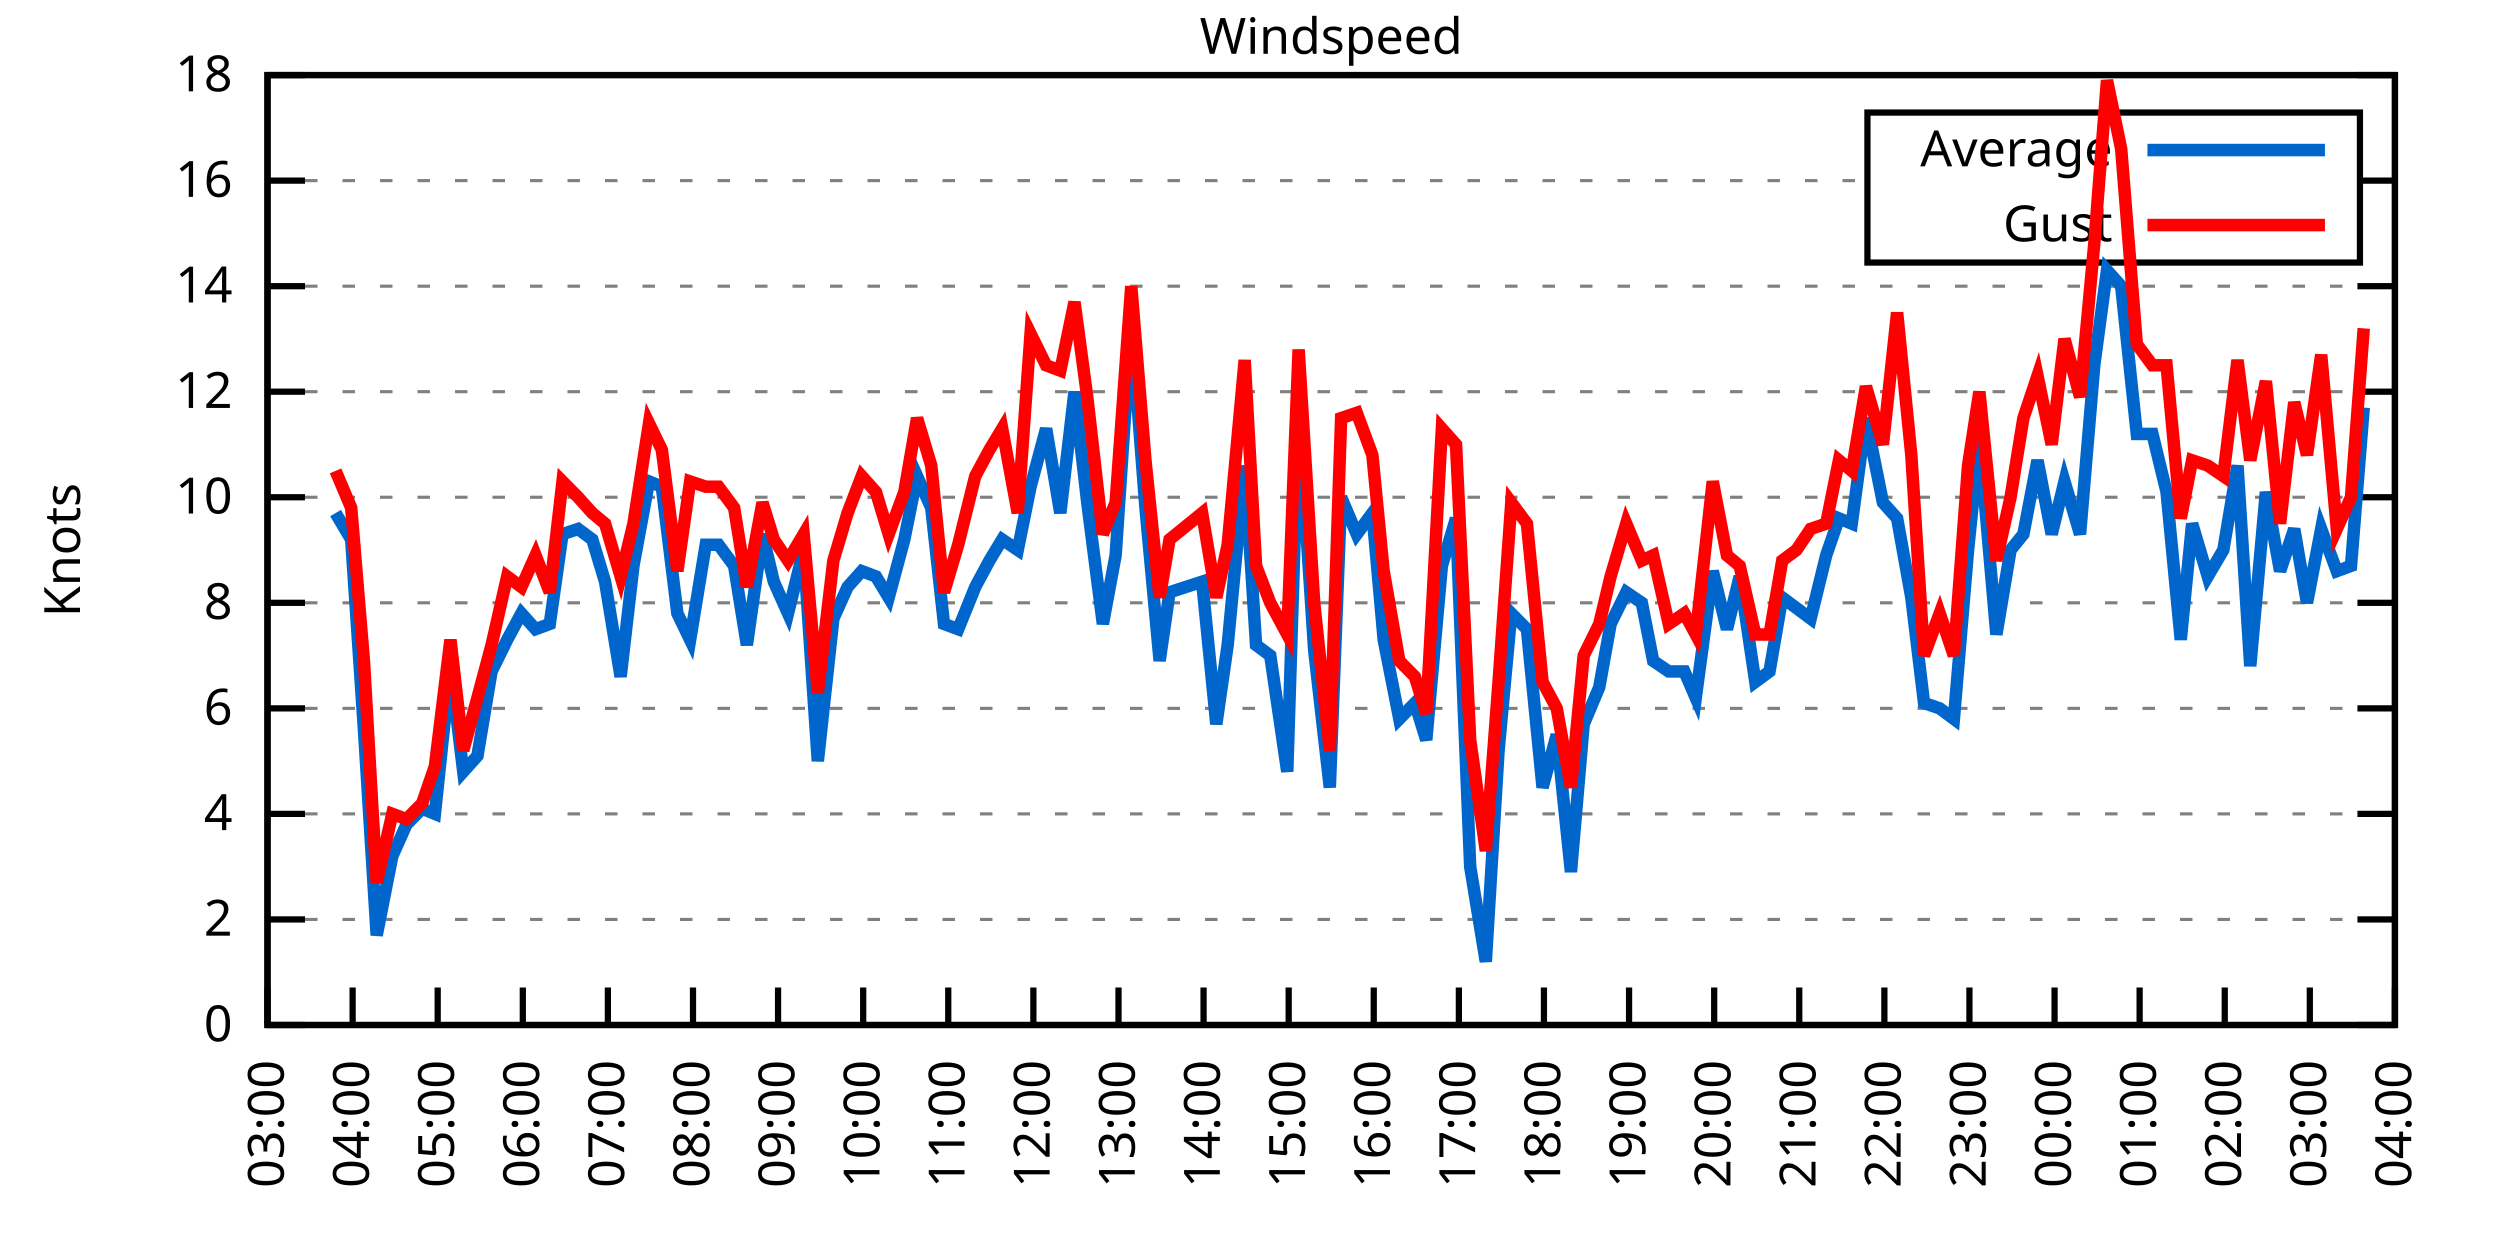
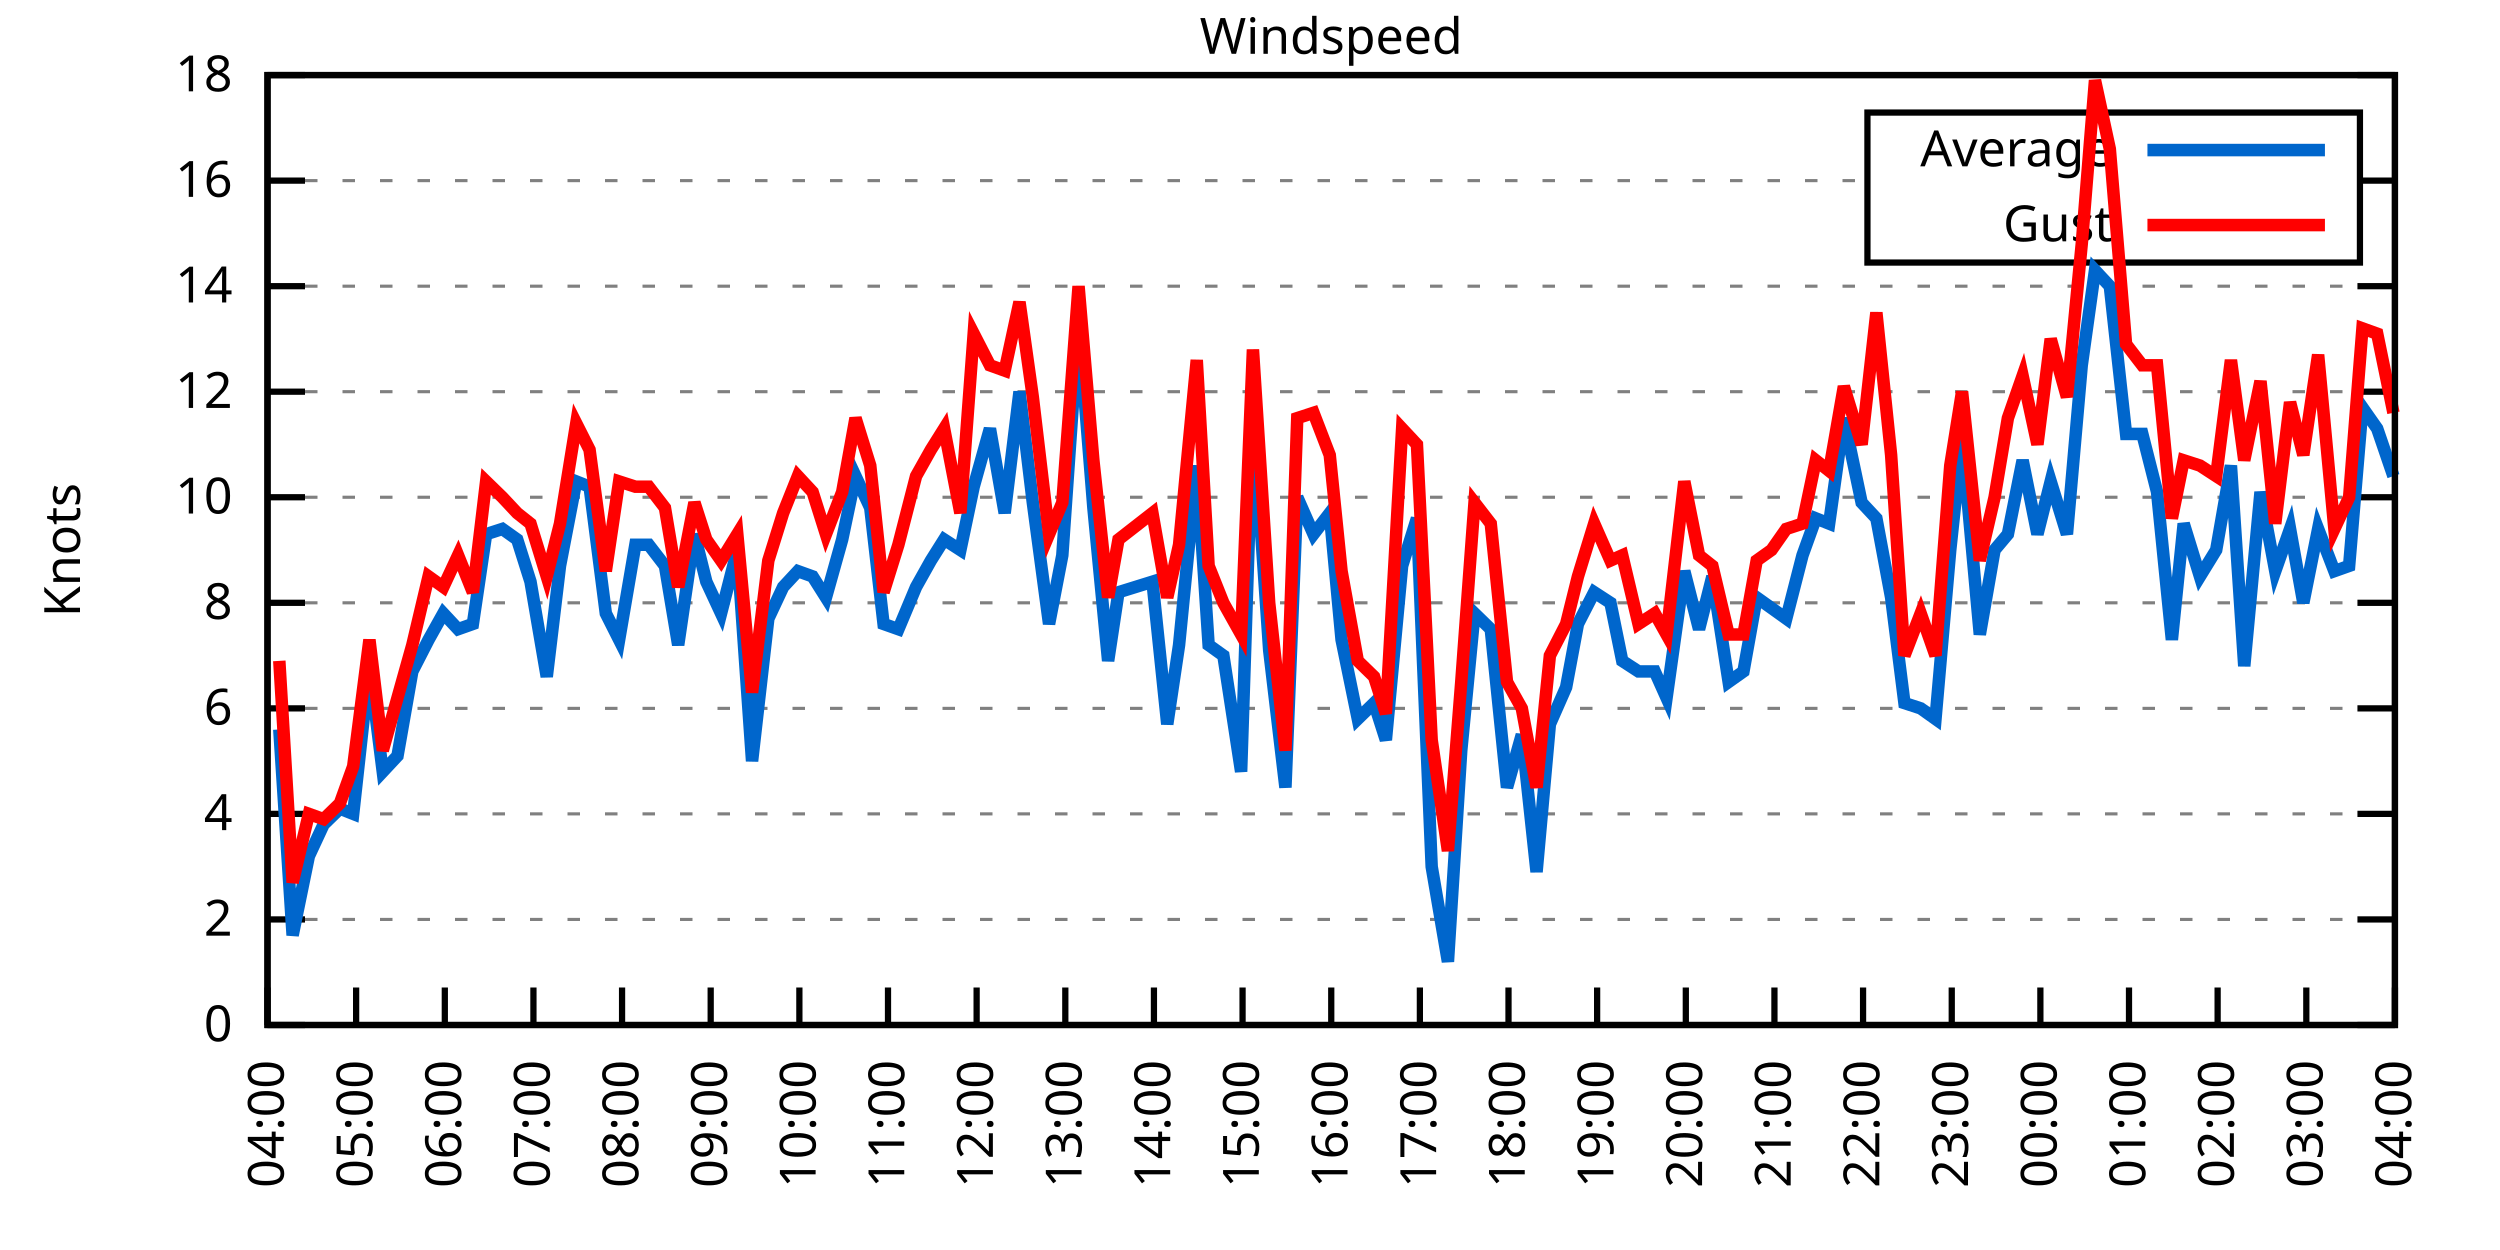
<svg xmlns="http://www.w3.org/2000/svg" xmlns:xlink="http://www.w3.org/1999/xlink" width="400" height="200" viewBox="0 0 400 200">
  <g id="gnuplot_canvas">
    <rect x="0" y="0" width="400" height="200" fill="none" />
    <defs>
      <circle id="gpDot" r="0.5" stroke-width="0.5" stroke="currentColor" />
      <path id="gpPt0" stroke-width="0.333" stroke="currentColor" d="M-1,0 h2 M0,-1 v2" />
      <path id="gpPt1" stroke-width="0.333" stroke="currentColor" d="M-1,-1 L1,1 M1,-1 L-1,1" />
      <path id="gpPt2" stroke-width="0.333" stroke="currentColor" d="M-1,0 L1,0 M0,-1 L0,1 M-1,-1 L1,1 M-1,1 L1,-1" />
      <rect id="gpPt3" stroke-width="0.333" stroke="currentColor" x="-1" y="-1" width="2" height="2" />
      <rect id="gpPt4" stroke-width="0.333" stroke="currentColor" fill="currentColor" x="-1" y="-1" width="2" height="2" />
      <circle id="gpPt5" stroke-width="0.333" stroke="currentColor" cx="0" cy="0" r="1" />
      <use xlink:href="#gpPt5" id="gpPt6" fill="currentColor" stroke="none" />
      <path id="gpPt7" stroke-width="0.333" stroke="currentColor" d="M0,-1.33 L-1.33,0.67 L1.33,0.67 z" />
      <use xlink:href="#gpPt7" id="gpPt8" fill="currentColor" stroke="none" />
      <use xlink:href="#gpPt7" id="gpPt9" stroke="currentColor" transform="rotate(180)" />
      <use xlink:href="#gpPt9" id="gpPt10" fill="currentColor" stroke="none" />
      <use xlink:href="#gpPt3" id="gpPt11" stroke="currentColor" transform="rotate(45)" />
      <use xlink:href="#gpPt11" id="gpPt12" fill="currentColor" stroke="none" />
      <path id="gpPt13" stroke-width="0.333" stroke="currentColor" d="M0,1.330 L1.265,0.411 L0.782,-1.067 L-0.782,-1.076 L-1.265,0.411 z" />
      <use xlink:href="#gpPt13" id="gpPt14" fill="currentColor" stroke="none" />
      <filter id="textbox" filterUnits="objectBoundingBox" x="0" y="0" height="1" width="1">
        <feFlood flood-color="white" flood-opacity="1" result="bgnd" />
        <feComposite in="SourceGraphic" in2="bgnd" operator="atop" />
      </filter>
      <filter id="greybox" filterUnits="objectBoundingBox" x="0" y="0" height="1" width="1">
        <feFlood flood-color="lightgrey" flood-opacity="1" result="grey" />
        <feComposite in="SourceGraphic" in2="grey" operator="atop" />
      </filter>
    </defs>
    <g fill="none" color="white" stroke="currentColor" stroke-width="1.00" stroke-linecap="butt" stroke-linejoin="miter">
</g>
    <g fill="none" color="black" stroke="currentColor" stroke-width="1.00" stroke-linecap="butt" stroke-linejoin="miter">
      <g stroke="none" shape-rendering="crispEdges">
        <polygon fill="rgb(255, 255, 255)" points="42.80,164.00 383.18,164.00 383.18,12.02 42.80,12.02 " />
      </g>
    </g>
    <g fill="none" color="black" stroke="currentColor" stroke-width="1.00" stroke-linecap="butt" stroke-linejoin="miter">
</g>
    <g fill="none" color="black" stroke="black" stroke-width="0.50" stroke-linecap="butt" stroke-linejoin="miter">
</g>
    <g fill="none" color="gray" stroke="currentColor" stroke-width="0.50" stroke-linecap="butt" stroke-linejoin="miter">
      <path stroke="gray" stroke-dasharray="2,4" class="gridline" d="M42.80,164.00 L383.19,164.00  " />
    </g>
    <g fill="none" color="gray" stroke="gray" stroke-width="1.00" stroke-linecap="butt" stroke-linejoin="miter">
</g>
    <g fill="none" color="black" stroke="currentColor" stroke-width="1.00" stroke-linecap="butt" stroke-linejoin="miter">
      <path stroke="black" d="M42.80,164.00 L48.80,164.00 M383.19,164.00 L377.19,164.00  " />
      <g transform="translate(37.20,166.60)" stroke="none" fill="black" font-family="Sans" font-size="8.00" text-anchor="end">
        <text>
          <tspan font-family="Sans"> 0</tspan>
        </text>
      </g>
    </g>
    <g fill="none" color="black" stroke="currentColor" stroke-width="1.00" stroke-linecap="butt" stroke-linejoin="miter">
</g>
    <g fill="none" color="black" stroke="black" stroke-width="0.50" stroke-linecap="butt" stroke-linejoin="miter">
</g>
    <g fill="none" color="gray" stroke="currentColor" stroke-width="0.50" stroke-linecap="butt" stroke-linejoin="miter">
      <path stroke="gray" stroke-dasharray="2,4" class="gridline" d="M42.80,147.11 L383.19,147.11  " />
    </g>
    <g fill="none" color="gray" stroke="gray" stroke-width="1.00" stroke-linecap="butt" stroke-linejoin="miter">
</g>
    <g fill="none" color="black" stroke="currentColor" stroke-width="1.00" stroke-linecap="butt" stroke-linejoin="miter">
      <path stroke="black" d="M42.80,147.11 L48.80,147.11 M383.19,147.11 L377.19,147.11  " />
      <g transform="translate(37.20,149.71)" stroke="none" fill="black" font-family="Sans" font-size="8.00" text-anchor="end">
        <text>
          <tspan font-family="Sans"> 2</tspan>
        </text>
      </g>
    </g>
    <g fill="none" color="black" stroke="currentColor" stroke-width="1.00" stroke-linecap="butt" stroke-linejoin="miter">
</g>
    <g fill="none" color="black" stroke="black" stroke-width="0.50" stroke-linecap="butt" stroke-linejoin="miter">
</g>
    <g fill="none" color="gray" stroke="currentColor" stroke-width="0.50" stroke-linecap="butt" stroke-linejoin="miter">
      <path stroke="gray" stroke-dasharray="2,4" class="gridline" d="M42.80,130.22 L383.19,130.22  " />
    </g>
    <g fill="none" color="gray" stroke="gray" stroke-width="1.00" stroke-linecap="butt" stroke-linejoin="miter">
</g>
    <g fill="none" color="black" stroke="currentColor" stroke-width="1.00" stroke-linecap="butt" stroke-linejoin="miter">
      <path stroke="black" d="M42.80,130.22 L48.80,130.22 M383.19,130.22 L377.19,130.22  " />
      <g transform="translate(37.20,132.82)" stroke="none" fill="black" font-family="Sans" font-size="8.00" text-anchor="end">
        <text>
          <tspan font-family="Sans"> 4</tspan>
        </text>
      </g>
    </g>
    <g fill="none" color="black" stroke="currentColor" stroke-width="1.00" stroke-linecap="butt" stroke-linejoin="miter">
</g>
    <g fill="none" color="black" stroke="black" stroke-width="0.50" stroke-linecap="butt" stroke-linejoin="miter">
</g>
    <g fill="none" color="gray" stroke="currentColor" stroke-width="0.50" stroke-linecap="butt" stroke-linejoin="miter">
      <path stroke="gray" stroke-dasharray="2,4" class="gridline" d="M42.80,113.34 L383.19,113.34  " />
    </g>
    <g fill="none" color="gray" stroke="gray" stroke-width="1.00" stroke-linecap="butt" stroke-linejoin="miter">
</g>
    <g fill="none" color="black" stroke="currentColor" stroke-width="1.00" stroke-linecap="butt" stroke-linejoin="miter">
      <path stroke="black" d="M42.80,113.34 L48.80,113.34 M383.19,113.34 L377.19,113.34  " />
      <g transform="translate(37.20,115.94)" stroke="none" fill="black" font-family="Sans" font-size="8.00" text-anchor="end">
        <text>
          <tspan font-family="Sans"> 6</tspan>
        </text>
      </g>
    </g>
    <g fill="none" color="black" stroke="currentColor" stroke-width="1.00" stroke-linecap="butt" stroke-linejoin="miter">
</g>
    <g fill="none" color="black" stroke="black" stroke-width="0.50" stroke-linecap="butt" stroke-linejoin="miter">
</g>
    <g fill="none" color="gray" stroke="currentColor" stroke-width="0.50" stroke-linecap="butt" stroke-linejoin="miter">
      <path stroke="gray" stroke-dasharray="2,4" class="gridline" d="M42.80,96.45 L383.19,96.45  " />
    </g>
    <g fill="none" color="gray" stroke="gray" stroke-width="1.00" stroke-linecap="butt" stroke-linejoin="miter">
</g>
    <g fill="none" color="black" stroke="currentColor" stroke-width="1.00" stroke-linecap="butt" stroke-linejoin="miter">
      <path stroke="black" d="M42.80,96.45 L48.80,96.45 M383.19,96.45 L377.19,96.45  " />
      <g transform="translate(37.20,99.05)" stroke="none" fill="black" font-family="Sans" font-size="8.00" text-anchor="end">
        <text>
          <tspan font-family="Sans"> 8</tspan>
        </text>
      </g>
    </g>
    <g fill="none" color="black" stroke="currentColor" stroke-width="1.00" stroke-linecap="butt" stroke-linejoin="miter">
</g>
    <g fill="none" color="black" stroke="black" stroke-width="0.50" stroke-linecap="butt" stroke-linejoin="miter">
</g>
    <g fill="none" color="gray" stroke="currentColor" stroke-width="0.50" stroke-linecap="butt" stroke-linejoin="miter">
      <path stroke="gray" stroke-dasharray="2,4" class="gridline" d="M42.80,79.56 L383.19,79.56  " />
    </g>
    <g fill="none" color="gray" stroke="gray" stroke-width="1.00" stroke-linecap="butt" stroke-linejoin="miter">
</g>
    <g fill="none" color="black" stroke="currentColor" stroke-width="1.00" stroke-linecap="butt" stroke-linejoin="miter">
      <path stroke="black" d="M42.80,79.56 L48.80,79.56 M383.19,79.56 L377.19,79.56  " />
      <g transform="translate(37.20,82.16)" stroke="none" fill="black" font-family="Sans" font-size="8.00" text-anchor="end">
        <text>
          <tspan font-family="Sans"> 10</tspan>
        </text>
      </g>
    </g>
    <g fill="none" color="black" stroke="currentColor" stroke-width="1.00" stroke-linecap="butt" stroke-linejoin="miter">
</g>
    <g fill="none" color="black" stroke="black" stroke-width="0.50" stroke-linecap="butt" stroke-linejoin="miter">
</g>
    <g fill="none" color="gray" stroke="currentColor" stroke-width="0.50" stroke-linecap="butt" stroke-linejoin="miter">
      <path stroke="gray" stroke-dasharray="2,4" class="gridline" d="M42.80,62.67 L383.19,62.67  " />
    </g>
    <g fill="none" color="gray" stroke="gray" stroke-width="1.00" stroke-linecap="butt" stroke-linejoin="miter">
</g>
    <g fill="none" color="black" stroke="currentColor" stroke-width="1.00" stroke-linecap="butt" stroke-linejoin="miter">
      <path stroke="black" d="M42.80,62.67 L48.80,62.67 M383.19,62.67 L377.19,62.67  " />
      <g transform="translate(37.20,65.27)" stroke="none" fill="black" font-family="Sans" font-size="8.00" text-anchor="end">
        <text>
          <tspan font-family="Sans"> 12</tspan>
        </text>
      </g>
    </g>
    <g fill="none" color="black" stroke="currentColor" stroke-width="1.00" stroke-linecap="butt" stroke-linejoin="miter">
</g>
    <g fill="none" color="black" stroke="black" stroke-width="0.50" stroke-linecap="butt" stroke-linejoin="miter">
</g>
    <g fill="none" color="gray" stroke="currentColor" stroke-width="0.50" stroke-linecap="butt" stroke-linejoin="miter">
      <path stroke="gray" stroke-dasharray="2,4" class="gridline" d="M42.80,45.79 L383.19,45.79  " />
    </g>
    <g fill="none" color="gray" stroke="gray" stroke-width="1.00" stroke-linecap="butt" stroke-linejoin="miter">
</g>
    <g fill="none" color="black" stroke="currentColor" stroke-width="1.00" stroke-linecap="butt" stroke-linejoin="miter">
      <path stroke="black" d="M42.80,45.79 L48.80,45.79 M383.19,45.79 L377.19,45.79  " />
      <g transform="translate(37.20,48.39)" stroke="none" fill="black" font-family="Sans" font-size="8.00" text-anchor="end">
        <text>
          <tspan font-family="Sans"> 14</tspan>
        </text>
      </g>
    </g>
    <g fill="none" color="black" stroke="currentColor" stroke-width="1.00" stroke-linecap="butt" stroke-linejoin="miter">
</g>
    <g fill="none" color="black" stroke="black" stroke-width="0.50" stroke-linecap="butt" stroke-linejoin="miter">
</g>
    <g fill="none" color="gray" stroke="currentColor" stroke-width="0.50" stroke-linecap="butt" stroke-linejoin="miter">
      <path stroke="gray" stroke-dasharray="2,4" class="gridline" d="M42.80,28.90 L298.79,28.90 M377.59,28.90 L383.19,28.90  " />
    </g>
    <g fill="none" color="gray" stroke="gray" stroke-width="1.00" stroke-linecap="butt" stroke-linejoin="miter">
</g>
    <g fill="none" color="black" stroke="currentColor" stroke-width="1.00" stroke-linecap="butt" stroke-linejoin="miter">
      <path stroke="black" d="M42.80,28.90 L48.80,28.90 M383.19,28.90 L377.19,28.90  " />
      <g transform="translate(37.20,31.50)" stroke="none" fill="black" font-family="Sans" font-size="8.00" text-anchor="end">
        <text>
          <tspan font-family="Sans"> 16</tspan>
        </text>
      </g>
    </g>
    <g fill="none" color="black" stroke="currentColor" stroke-width="1.00" stroke-linecap="butt" stroke-linejoin="miter">
</g>
    <g fill="none" color="black" stroke="black" stroke-width="0.50" stroke-linecap="butt" stroke-linejoin="miter">
</g>
    <g fill="none" color="gray" stroke="currentColor" stroke-width="0.50" stroke-linecap="butt" stroke-linejoin="miter">
      <path stroke="gray" stroke-dasharray="2,4" class="gridline" d="M42.80,12.01 L383.19,12.01  " />
    </g>
    <g fill="none" color="gray" stroke="gray" stroke-width="1.00" stroke-linecap="butt" stroke-linejoin="miter">
</g>
    <g fill="none" color="black" stroke="currentColor" stroke-width="1.00" stroke-linecap="butt" stroke-linejoin="miter">
      <path stroke="black" d="M42.80,12.01 L48.80,12.01 M383.19,12.01 L377.19,12.01  " />
      <g transform="translate(37.20,14.61)" stroke="none" fill="black" font-family="Sans" font-size="8.00" text-anchor="end">
        <text>
          <tspan font-family="Sans"> 18</tspan>
        </text>
      </g>
    </g>
    <g fill="none" color="black" stroke="currentColor" stroke-width="1.00" stroke-linecap="butt" stroke-linejoin="miter">
      <path stroke="black" d="M42.80,164.00 L42.80,158.00  " />
      <g transform="translate(45.40,169.60) rotate(270.00)" stroke="none" fill="black" font-family="Sans" font-size="8.00" text-anchor="end">
        <text>
-           <tspan font-family="Sans">03:00</tspan>
-         </text>
-       </g>
-     </g>
-     <g fill="none" color="black" stroke="currentColor" stroke-width="1.00" stroke-linecap="butt" stroke-linejoin="miter">
-       <path stroke="black" d="M56.42,164.00 L56.42,158.00  " />
-       <g transform="translate(59.02,169.60) rotate(270.00)" stroke="none" fill="black" font-family="Sans" font-size="8.00" text-anchor="end">
-         <text>
          <tspan font-family="Sans">04:00</tspan>
        </text>
      </g>
    </g>
    <g fill="none" color="black" stroke="currentColor" stroke-width="1.00" stroke-linecap="butt" stroke-linejoin="miter">
-       <path stroke="black" d="M70.03,164.00 L70.03,158.00  " />
-       <g transform="translate(72.63,169.60) rotate(270.00)" stroke="none" fill="black" font-family="Sans" font-size="8.00" text-anchor="end">
+       <path stroke="black" d="M56.98,164.00 L56.98,158.00  " />
+       <g transform="translate(59.58,169.60) rotate(270.00)" stroke="none" fill="black" font-family="Sans" font-size="8.00" text-anchor="end">
        <text>
          <tspan font-family="Sans">05:00</tspan>
        </text>
      </g>
    </g>
    <g fill="none" color="black" stroke="currentColor" stroke-width="1.00" stroke-linecap="butt" stroke-linejoin="miter">
-       <path stroke="black" d="M83.65,164.00 L83.65,158.00  " />
-       <g transform="translate(86.25,169.60) rotate(270.00)" stroke="none" fill="black" font-family="Sans" font-size="8.00" text-anchor="end">
+       <path stroke="black" d="M71.17,164.00 L71.17,158.00  " />
+       <g transform="translate(73.77,169.60) rotate(270.00)" stroke="none" fill="black" font-family="Sans" font-size="8.00" text-anchor="end">
        <text>
          <tspan font-family="Sans">06:00</tspan>
        </text>
      </g>
    </g>
    <g fill="none" color="black" stroke="currentColor" stroke-width="1.00" stroke-linecap="butt" stroke-linejoin="miter">
-       <path stroke="black" d="M97.26,164.00 L97.26,158.00  " />
-       <g transform="translate(99.86,169.60) rotate(270.00)" stroke="none" fill="black" font-family="Sans" font-size="8.00" text-anchor="end">
+       <path stroke="black" d="M85.35,164.00 L85.35,158.00  " />
+       <g transform="translate(87.95,169.60) rotate(270.00)" stroke="none" fill="black" font-family="Sans" font-size="8.00" text-anchor="end">
        <text>
          <tspan font-family="Sans">07:00</tspan>
        </text>
      </g>
    </g>
    <g fill="none" color="black" stroke="currentColor" stroke-width="1.00" stroke-linecap="butt" stroke-linejoin="miter">
-       <path stroke="black" d="M110.88,164.00 L110.88,158.00  " />
-       <g transform="translate(113.48,169.60) rotate(270.00)" stroke="none" fill="black" font-family="Sans" font-size="8.00" text-anchor="end">
+       <path stroke="black" d="M99.53,164.00 L99.53,158.00  " />
+       <g transform="translate(102.13,169.60) rotate(270.00)" stroke="none" fill="black" font-family="Sans" font-size="8.00" text-anchor="end">
        <text>
          <tspan font-family="Sans">08:00</tspan>
        </text>
      </g>
    </g>
    <g fill="none" color="black" stroke="currentColor" stroke-width="1.00" stroke-linecap="butt" stroke-linejoin="miter">
-       <path stroke="black" d="M124.49,164.00 L124.49,158.00  " />
-       <g transform="translate(127.09,169.60) rotate(270.00)" stroke="none" fill="black" font-family="Sans" font-size="8.00" text-anchor="end">
+       <path stroke="black" d="M113.71,164.00 L113.71,158.00  " />
+       <g transform="translate(116.31,169.60) rotate(270.00)" stroke="none" fill="black" font-family="Sans" font-size="8.00" text-anchor="end">
        <text>
          <tspan font-family="Sans">09:00</tspan>
        </text>
      </g>
    </g>
    <g fill="none" color="black" stroke="currentColor" stroke-width="1.00" stroke-linecap="butt" stroke-linejoin="miter">
-       <path stroke="black" d="M138.11,164.00 L138.11,158.00  " />
-       <g transform="translate(140.71,169.60) rotate(270.00)" stroke="none" fill="black" font-family="Sans" font-size="8.00" text-anchor="end">
+       <path stroke="black" d="M127.90,164.00 L127.90,158.00  " />
+       <g transform="translate(130.50,169.60) rotate(270.00)" stroke="none" fill="black" font-family="Sans" font-size="8.00" text-anchor="end">
        <text>
          <tspan font-family="Sans">10:00</tspan>
        </text>
      </g>
    </g>
    <g fill="none" color="black" stroke="currentColor" stroke-width="1.00" stroke-linecap="butt" stroke-linejoin="miter">
-       <path stroke="black" d="M151.72,164.00 L151.72,158.00  " />
-       <g transform="translate(154.32,169.60) rotate(270.00)" stroke="none" fill="black" font-family="Sans" font-size="8.00" text-anchor="end">
+       <path stroke="black" d="M142.08,164.00 L142.08,158.00  " />
+       <g transform="translate(144.68,169.60) rotate(270.00)" stroke="none" fill="black" font-family="Sans" font-size="8.00" text-anchor="end">
        <text>
          <tspan font-family="Sans">11:00</tspan>
        </text>
      </g>
    </g>
    <g fill="none" color="black" stroke="currentColor" stroke-width="1.00" stroke-linecap="butt" stroke-linejoin="miter">
-       <path stroke="black" d="M165.34,164.00 L165.34,158.00  " />
-       <g transform="translate(167.94,169.60) rotate(270.00)" stroke="none" fill="black" font-family="Sans" font-size="8.00" text-anchor="end">
+       <path stroke="black" d="M156.26,164.00 L156.26,158.00  " />
+       <g transform="translate(158.86,169.60) rotate(270.00)" stroke="none" fill="black" font-family="Sans" font-size="8.00" text-anchor="end">
        <text>
          <tspan font-family="Sans">12:00</tspan>
        </text>
      </g>
    </g>
    <g fill="none" color="black" stroke="currentColor" stroke-width="1.00" stroke-linecap="butt" stroke-linejoin="miter">
-       <path stroke="black" d="M178.96,164.00 L178.96,158.00  " />
-       <g transform="translate(181.56,169.60) rotate(270.00)" stroke="none" fill="black" font-family="Sans" font-size="8.00" text-anchor="end">
+       <path stroke="black" d="M170.45,164.00 L170.45,158.00  " />
+       <g transform="translate(173.05,169.60) rotate(270.00)" stroke="none" fill="black" font-family="Sans" font-size="8.00" text-anchor="end">
        <text>
          <tspan font-family="Sans">13:00</tspan>
        </text>
      </g>
    </g>
    <g fill="none" color="black" stroke="currentColor" stroke-width="1.00" stroke-linecap="butt" stroke-linejoin="miter">
-       <path stroke="black" d="M192.57,164.00 L192.57,158.00  " />
-       <g transform="translate(195.17,169.60) rotate(270.00)" stroke="none" fill="black" font-family="Sans" font-size="8.00" text-anchor="end">
+       <path stroke="black" d="M184.63,164.00 L184.63,158.00  " />
+       <g transform="translate(187.23,169.60) rotate(270.00)" stroke="none" fill="black" font-family="Sans" font-size="8.00" text-anchor="end">
        <text>
          <tspan font-family="Sans">14:00</tspan>
        </text>
      </g>
    </g>
    <g fill="none" color="black" stroke="currentColor" stroke-width="1.00" stroke-linecap="butt" stroke-linejoin="miter">
-       <path stroke="black" d="M206.19,164.00 L206.19,158.00  " />
-       <g transform="translate(208.79,169.60) rotate(270.00)" stroke="none" fill="black" font-family="Sans" font-size="8.00" text-anchor="end">
+       <path stroke="black" d="M198.81,164.00 L198.81,158.00  " />
+       <g transform="translate(201.41,169.60) rotate(270.00)" stroke="none" fill="black" font-family="Sans" font-size="8.00" text-anchor="end">
        <text>
          <tspan font-family="Sans">15:00</tspan>
        </text>
      </g>
    </g>
    <g fill="none" color="black" stroke="currentColor" stroke-width="1.00" stroke-linecap="butt" stroke-linejoin="miter">
-       <path stroke="black" d="M219.80,164.00 L219.80,158.00  " />
-       <g transform="translate(222.40,169.60) rotate(270.00)" stroke="none" fill="black" font-family="Sans" font-size="8.00" text-anchor="end">
+       <path stroke="black" d="M213.00,164.00 L213.00,158.00  " />
+       <g transform="translate(215.60,169.60) rotate(270.00)" stroke="none" fill="black" font-family="Sans" font-size="8.00" text-anchor="end">
        <text>
          <tspan font-family="Sans">16:00</tspan>
        </text>
      </g>
    </g>
    <g fill="none" color="black" stroke="currentColor" stroke-width="1.00" stroke-linecap="butt" stroke-linejoin="miter">
-       <path stroke="black" d="M233.42,164.00 L233.42,158.00  " />
-       <g transform="translate(236.02,169.60) rotate(270.00)" stroke="none" fill="black" font-family="Sans" font-size="8.00" text-anchor="end">
+       <path stroke="black" d="M227.18,164.00 L227.18,158.00  " />
+       <g transform="translate(229.78,169.60) rotate(270.00)" stroke="none" fill="black" font-family="Sans" font-size="8.00" text-anchor="end">
        <text>
          <tspan font-family="Sans">17:00</tspan>
        </text>
      </g>
    </g>
    <g fill="none" color="black" stroke="currentColor" stroke-width="1.00" stroke-linecap="butt" stroke-linejoin="miter">
-       <path stroke="black" d="M247.03,164.00 L247.03,158.00  " />
-       <g transform="translate(249.63,169.60) rotate(270.00)" stroke="none" fill="black" font-family="Sans" font-size="8.00" text-anchor="end">
+       <path stroke="black" d="M241.36,164.00 L241.36,158.00  " />
+       <g transform="translate(243.96,169.60) rotate(270.00)" stroke="none" fill="black" font-family="Sans" font-size="8.00" text-anchor="end">
        <text>
          <tspan font-family="Sans">18:00</tspan>
        </text>
      </g>
    </g>
    <g fill="none" color="black" stroke="currentColor" stroke-width="1.00" stroke-linecap="butt" stroke-linejoin="miter">
-       <path stroke="black" d="M260.65,164.00 L260.65,158.00  " />
-       <g transform="translate(263.25,169.60) rotate(270.00)" stroke="none" fill="black" font-family="Sans" font-size="8.00" text-anchor="end">
+       <path stroke="black" d="M255.54,164.00 L255.54,158.00  " />
+       <g transform="translate(258.14,169.60) rotate(270.00)" stroke="none" fill="black" font-family="Sans" font-size="8.00" text-anchor="end">
        <text>
          <tspan font-family="Sans">19:00</tspan>
        </text>
      </g>
    </g>
    <g fill="none" color="black" stroke="currentColor" stroke-width="1.00" stroke-linecap="butt" stroke-linejoin="miter">
-       <path stroke="black" d="M274.27,164.00 L274.27,158.00  " />
-       <g transform="translate(276.87,169.60) rotate(270.00)" stroke="none" fill="black" font-family="Sans" font-size="8.00" text-anchor="end">
+       <path stroke="black" d="M269.73,164.00 L269.73,158.00  " />
+       <g transform="translate(272.33,169.60) rotate(270.00)" stroke="none" fill="black" font-family="Sans" font-size="8.00" text-anchor="end">
        <text>
          <tspan font-family="Sans">20:00</tspan>
        </text>
      </g>
    </g>
    <g fill="none" color="black" stroke="currentColor" stroke-width="1.00" stroke-linecap="butt" stroke-linejoin="miter">
-       <path stroke="black" d="M287.88,164.00 L287.88,158.00  " />
-       <g transform="translate(290.48,169.60) rotate(270.00)" stroke="none" fill="black" font-family="Sans" font-size="8.00" text-anchor="end">
+       <path stroke="black" d="M283.91,164.00 L283.91,158.00  " />
+       <g transform="translate(286.51,169.60) rotate(270.00)" stroke="none" fill="black" font-family="Sans" font-size="8.00" text-anchor="end">
        <text>
          <tspan font-family="Sans">21:00</tspan>
        </text>
      </g>
    </g>
    <g fill="none" color="black" stroke="currentColor" stroke-width="1.00" stroke-linecap="butt" stroke-linejoin="miter">
-       <path stroke="black" d="M301.50,164.00 L301.50,158.00  " />
-       <g transform="translate(304.10,169.60) rotate(270.00)" stroke="none" fill="black" font-family="Sans" font-size="8.00" text-anchor="end">
+       <path stroke="black" d="M298.09,164.00 L298.09,158.00  " />
+       <g transform="translate(300.69,169.60) rotate(270.00)" stroke="none" fill="black" font-family="Sans" font-size="8.00" text-anchor="end">
        <text>
          <tspan font-family="Sans">22:00</tspan>
        </text>
      </g>
    </g>
    <g fill="none" color="black" stroke="currentColor" stroke-width="1.00" stroke-linecap="butt" stroke-linejoin="miter">
-       <path stroke="black" d="M315.11,164.00 L315.11,158.00  " />
-       <g transform="translate(317.71,169.60) rotate(270.00)" stroke="none" fill="black" font-family="Sans" font-size="8.00" text-anchor="end">
+       <path stroke="black" d="M312.28,164.00 L312.28,158.00  " />
+       <g transform="translate(314.88,169.60) rotate(270.00)" stroke="none" fill="black" font-family="Sans" font-size="8.00" text-anchor="end">
        <text>
          <tspan font-family="Sans">23:00</tspan>
        </text>
      </g>
    </g>
    <g fill="none" color="black" stroke="currentColor" stroke-width="1.00" stroke-linecap="butt" stroke-linejoin="miter">
-       <path stroke="black" d="M328.73,164.00 L328.73,158.00  " />
-       <g transform="translate(331.33,169.60) rotate(270.00)" stroke="none" fill="black" font-family="Sans" font-size="8.00" text-anchor="end">
+       <path stroke="black" d="M326.46,164.00 L326.46,158.00  " />
+       <g transform="translate(329.06,169.60) rotate(270.00)" stroke="none" fill="black" font-family="Sans" font-size="8.00" text-anchor="end">
        <text>
          <tspan font-family="Sans">00:00</tspan>
        </text>
      </g>
    </g>
    <g fill="none" color="black" stroke="currentColor" stroke-width="1.00" stroke-linecap="butt" stroke-linejoin="miter">
-       <path stroke="black" d="M342.34,164.00 L342.34,158.00  " />
-       <g transform="translate(344.94,169.60) rotate(270.00)" stroke="none" fill="black" font-family="Sans" font-size="8.00" text-anchor="end">
+       <path stroke="black" d="M340.64,164.00 L340.64,158.00  " />
+       <g transform="translate(343.24,169.60) rotate(270.00)" stroke="none" fill="black" font-family="Sans" font-size="8.00" text-anchor="end">
        <text>
          <tspan font-family="Sans">01:00</tspan>
        </text>
      </g>
    </g>
    <g fill="none" color="black" stroke="currentColor" stroke-width="1.00" stroke-linecap="butt" stroke-linejoin="miter">
-       <path stroke="black" d="M355.96,164.00 L355.96,158.00  " />
-       <g transform="translate(358.56,169.60) rotate(270.00)" stroke="none" fill="black" font-family="Sans" font-size="8.00" text-anchor="end">
+       <path stroke="black" d="M354.82,164.00 L354.82,158.00  " />
+       <g transform="translate(357.42,169.60) rotate(270.00)" stroke="none" fill="black" font-family="Sans" font-size="8.00" text-anchor="end">
        <text>
          <tspan font-family="Sans">02:00</tspan>
        </text>
      </g>
    </g>
    <g fill="none" color="black" stroke="currentColor" stroke-width="1.00" stroke-linecap="butt" stroke-linejoin="miter">
-       <path stroke="black" d="M369.57,164.00 L369.57,158.00  " />
-       <g transform="translate(372.17,169.60) rotate(270.00)" stroke="none" fill="black" font-family="Sans" font-size="8.00" text-anchor="end">
+       <path stroke="black" d="M369.01,164.00 L369.01,158.00  " />
+       <g transform="translate(371.61,169.60) rotate(270.00)" stroke="none" fill="black" font-family="Sans" font-size="8.00" text-anchor="end">
        <text>
          <tspan font-family="Sans">03:00</tspan>
        </text>
      </g>
    </g>
    <g fill="none" color="black" stroke="currentColor" stroke-width="1.00" stroke-linecap="butt" stroke-linejoin="miter">
      <path stroke="black" d="M383.19,164.00 L383.19,158.00  " />
      <g transform="translate(385.79,169.60) rotate(270.00)" stroke="none" fill="black" font-family="Sans" font-size="8.00" text-anchor="end">
        <text>
          <tspan font-family="Sans">04:00</tspan>
        </text>
      </g>
    </g>
    <g fill="none" color="black" stroke="currentColor" stroke-width="1.00" stroke-linecap="butt" stroke-linejoin="miter">
</g>
    <g fill="none" color="black" stroke="currentColor" stroke-width="1.00" stroke-linecap="butt" stroke-linejoin="miter">
      <path stroke="black" d="M42.80,12.01 L42.80,164.00 L383.19,164.00 L383.19,12.01 L42.80,12.01 Z  " />
    </g>
    <g fill="none" color="black" stroke="currentColor" stroke-width="1.00" stroke-linecap="butt" stroke-linejoin="miter">
</g>
    <g fill="none" color="black" stroke="currentColor" stroke-width="1.00" stroke-linecap="butt" stroke-linejoin="miter">
      <path stroke="black" d="M298.79,42.01 L298.79,18.01 L377.59,18.01 L377.59,42.01 L298.79,42.01 Z  " />
    </g>
    <g id="Windspeed_plot_1">
      <g fill="none" color="white" stroke="black" stroke-width="2.00" stroke-linecap="butt" stroke-linejoin="miter">
</g>
      <g fill="none" color="black" stroke="currentColor" stroke-width="2.00" stroke-linecap="butt" stroke-linejoin="miter">
        <g transform="translate(337.99,26.61)" stroke="none" fill="black" font-family="Sans" font-size="8.00" text-anchor="end">
          <text>
            <tspan font-family="Sans">Average</tspan>
          </text>
        </g>
      </g>
      <g fill="none" color="black" stroke="currentColor" stroke-width="2.00" stroke-linecap="butt" stroke-linejoin="miter">
-         <path stroke="rgb(  0, 102, 204)" d="M343.59,24.01 L371.99,24.01 M53.69,82.09 L56.19,86.32 L58.23,116.71 L60.27,149.65 L62.77,136.98 L65.04,131.91   L67.54,129.38 L69.58,130.22 L72.07,106.58 L74.12,123.47 L76.39,120.94 L78.65,107.43 L81.15,102.36 L83.42,98.14   L85.69,100.67 L87.96,99.83 L90.00,85.47 L92.50,84.63 L94.77,86.32 L96.81,93.07 L99.30,108.27 L101.35,90.54   L103.84,77.03 L105.89,77.87 L108.38,98.14 L110.42,102.36 L112.92,87.16 L114.96,87.16 L117.46,90.54 L119.50,103.20   L122.00,85.47 L123.81,93.07 L126.08,98.14 L128.58,88.00 L130.85,121.78 L133.34,98.98 L135.61,93.92 L137.88,91.38   L140.15,92.23 L142.19,95.60 L144.69,86.32 L146.73,76.18 L149.00,81.25 L151.04,99.83 L153.31,100.67 L156.04,93.92   L158.31,89.69 L160.35,86.32 L162.84,88.00 L164.89,77.87 L167.38,68.58 L169.65,82.09 L171.92,62.67 L173.96,80.41   L176.46,99.83 L178.50,88.85 L181.00,51.70 L183.27,81.25 L185.54,105.74 L187.13,94.76 L192.34,93.07 L194.61,115.87   L196.43,103.20 L199.15,74.49 L200.97,103.20 L203.24,104.89 L205.96,123.47 L207.78,66.05 L210.27,104.05 L212.77,126.00   L214.58,79.56 L217.08,85.47 L219.58,82.09 L221.39,102.36 L223.89,115.03 L226.38,112.49 L228.20,118.40 L230.70,90.54   L232.96,82.94 L235.23,138.67 L237.73,153.87 L239.77,120.09 L241.81,98.14 L244.31,100.67 L246.81,126.00 L249.08,117.56   L251.35,139.51 L253.39,115.87 L255.88,109.96 L257.70,99.83 L260.20,94.76 L262.69,96.45 L264.51,105.74 L267.00,107.43   L269.50,107.43 L271.32,111.65 L274.04,91.38 L276.31,100.67 L278.35,92.23 L280.85,109.11 L283.12,107.43 L285.16,95.60   L287.43,97.29 L289.70,98.98 L292.19,88.85 L294.23,82.94 L296.28,83.78 L298.55,66.90 L301.27,80.41 L303.54,82.94   L305.81,95.60 L307.85,112.49 L310.35,113.34 L312.62,115.03 L314.89,88.00 L316.70,70.27 L319.42,101.52 L321.69,88.00   L323.74,85.47 L326.00,73.65 L328.27,85.47 L330.32,77.03 L332.81,85.47 L335.08,58.45 L337.12,43.25 L339.39,45.79   L341.89,69.43 L344.39,69.43 L346.65,78.72 L348.92,102.36 L350.74,83.78 L353.24,92.23 L355.73,88.00 L358.00,74.49   L360.04,106.58 L362.54,78.72 L364.81,91.38 L367.08,84.63 L369.12,96.45 L371.39,84.63 L373.89,91.38 L376.16,90.54   L378.20,65.21  " />
+         <path stroke="rgb(  0, 102, 204)" d="M343.59,24.01 L371.99,24.01 M44.69,116.71 L46.82,149.65 L49.42,136.98 L51.78,131.91 L54.38,129.38 L56.51,130.22   L59.11,106.58 L61.24,123.47 L63.60,120.94 L65.97,107.43 L68.57,102.36 L70.93,98.14 L73.29,100.67 L75.66,99.83   L77.78,85.47 L80.38,84.63 L82.75,86.32 L84.88,93.07 L87.48,108.27 L89.60,90.54 L92.20,77.03 L94.33,77.87   L96.93,98.14 L99.06,102.36 L101.66,87.16 L103.79,87.16 L106.39,90.54 L108.51,103.20 L111.11,85.47 L113.01,93.07   L115.37,98.14 L117.97,88.00 L120.33,121.78 L122.93,98.98 L125.30,93.92 L127.66,91.38 L130.02,92.23 L132.15,95.60   L134.75,86.32 L136.88,76.18 L139.24,81.25 L141.37,99.83 L143.74,100.67 L146.57,93.92 L148.94,89.69 L151.06,86.32   L153.66,88.00 L155.79,77.87 L158.39,68.58 L160.75,82.09 L163.12,62.67 L165.25,80.41 L167.85,99.83 L169.97,88.85   L172.57,51.70 L174.94,81.25 L177.30,105.74 L178.96,94.76 L184.39,93.07 L186.76,115.87 L188.65,103.20 L191.48,74.49   L193.38,103.20 L195.74,104.89 L198.58,123.47 L200.47,66.05 L203.07,104.05 L205.67,126.00 L207.56,79.56 L210.16,85.47   L212.76,82.09 L214.65,102.36 L217.25,115.03 L219.85,112.49 L221.74,118.40 L224.34,90.54 L226.71,82.94 L229.07,138.67   L231.67,153.87 L233.80,120.09 L235.92,98.14 L238.52,100.67 L241.12,126.00 L243.49,117.56 L245.85,139.51 L247.98,115.87   L250.58,109.96 L252.47,99.83 L255.07,94.76 L257.67,96.45 L259.56,105.74 L262.16,107.43 L264.76,107.43 L266.65,111.65   L269.49,91.38 L271.85,100.67 L273.98,92.23 L276.58,109.11 L278.95,107.43 L281.07,95.60 L283.44,97.29 L285.80,98.98   L288.40,88.85 L290.53,82.94 L292.66,83.78 L295.02,66.90 L297.86,80.41 L300.22,82.94 L302.58,95.60 L304.71,112.49   L307.31,113.34 L309.68,115.03 L312.04,88.00 L313.93,70.27 L316.77,101.52 L319.13,88.00 L321.26,85.47 L323.62,73.65   L325.99,85.47 L328.11,77.03 L330.71,85.47 L333.08,58.45 L335.20,43.25 L337.57,45.79 L340.17,69.43 L342.77,69.43   L345.13,78.72 L347.50,102.36 L349.39,83.78 L351.99,92.23 L354.59,88.00 L356.95,74.49 L359.08,106.58 L361.68,78.72   L364.04,91.38 L366.41,84.63 L368.53,96.45 L370.90,84.63 L373.50,91.38 L375.86,90.54 L377.99,65.21 L380.35,68.58   L382.95,76.18  " />
      </g>
    </g>
    <g id="Windspeed_plot_2">
      <g fill="none" color="black" stroke="currentColor" stroke-width="2.00" stroke-linecap="butt" stroke-linejoin="miter">
        <g transform="translate(337.99,38.61)" stroke="none" fill="black" font-family="Sans" font-size="8.00" text-anchor="end">
          <text>
            <tspan font-family="Sans">Gust</tspan>
          </text>
        </g>
      </g>
      <g fill="none" color="black" stroke="currentColor" stroke-width="2.00" stroke-linecap="butt" stroke-linejoin="miter">
-         <path stroke="rgb(255,   0,   0)" d="M343.59,36.01 L371.99,36.01 M53.69,75.34 L56.19,81.25 L58.23,105.74 L60.27,141.20 L62.77,130.22 L65.04,131.07   L67.54,128.54 L69.58,122.62 L72.07,102.36 L74.12,120.09 L76.39,111.65 L78.65,103.20 L81.15,92.23 L83.42,93.92   L85.69,88.85 L87.96,94.76 L90.00,77.03 L92.50,79.56 L94.77,82.09 L96.81,83.78 L99.30,92.23 L101.35,83.78   L103.84,67.74 L105.89,71.96 L108.38,91.38 L110.42,77.03 L112.92,77.87 L114.96,77.87 L117.46,81.25 L119.50,93.92   L122.00,80.41 L123.81,86.32 L126.08,89.69 L128.58,85.47 L130.85,110.80 L133.34,89.69 L135.61,82.09 L137.88,76.18   L140.15,78.72 L142.19,85.47 L144.69,78.72 L146.73,66.90 L149.00,74.49 L151.04,94.76 L153.31,87.16 L156.04,76.18   L158.31,71.96 L160.35,68.58 L162.84,82.09 L164.89,53.39 L167.38,58.45 L169.65,59.30 L171.92,48.32 L173.96,63.52   L176.46,85.47 L178.50,80.41 L181.00,45.79 L183.27,73.65 L185.54,95.60 L187.13,86.32 L192.34,82.09 L194.61,95.60   L196.43,87.16 L199.15,57.61 L200.97,90.54 L203.24,96.45 L205.96,101.52 L207.78,55.92 L210.27,96.45 L212.77,120.09   L214.58,66.90 L217.08,66.05 L219.58,72.81 L221.39,91.38 L223.89,105.74 L226.38,108.27 L228.20,114.18 L230.70,68.58   L232.96,71.12 L235.23,118.40 L237.73,136.14 L239.77,109.11 L241.81,80.41 L244.31,83.78 L246.81,109.11 L249.08,113.34   L251.35,126.00 L253.39,104.89 L255.88,99.83 L257.70,92.23 L260.20,83.78 L262.69,89.69 L264.51,88.85 L267.00,99.83   L269.50,98.14 L271.32,101.52 L274.04,77.03 L276.31,88.85 L278.35,90.54 L280.85,101.52 L283.12,101.52 L285.16,89.69   L287.43,88.00 L289.70,84.63 L292.19,83.78 L294.23,73.65 L296.28,75.34 L298.55,61.83 L301.27,71.12 L303.54,50.01   L305.81,72.81 L307.85,104.89 L310.35,98.14 L312.62,104.89 L314.89,74.49 L316.70,62.67 L319.42,89.69 L321.69,79.56   L323.74,66.90 L326.00,60.14 L328.27,71.12 L330.32,54.23 L332.81,63.52 L335.08,39.03 L337.12,12.85 L339.39,23.83   L341.89,55.07 L344.39,58.45 L346.65,58.45 L348.92,82.94 L350.74,73.65 L353.24,74.49 L355.73,76.18 L358.00,57.61   L360.04,73.65 L362.54,60.98 L364.81,83.78 L367.08,64.36 L369.12,72.81 L371.39,56.76 L373.89,84.63 L376.16,79.56   L378.20,52.54  " />
+         <path stroke="rgb(255,   0,   0)" d="M343.59,36.01 L371.99,36.01 M44.69,105.74 L46.82,141.20 L49.42,130.22 L51.78,131.07 L54.38,128.54 L56.51,122.62   L59.11,102.36 L61.24,120.09 L63.60,111.65 L65.97,103.20 L68.57,92.23 L70.93,93.92 L73.29,88.85 L75.66,94.76   L77.78,77.03 L80.38,79.56 L82.75,82.09 L84.88,83.78 L87.48,92.23 L89.60,83.78 L92.20,67.74 L94.33,71.96   L96.93,91.38 L99.06,77.03 L101.66,77.87 L103.79,77.87 L106.39,81.25 L108.51,93.92 L111.11,80.41 L113.01,86.32   L115.37,89.69 L117.97,85.47 L120.33,110.80 L122.93,89.69 L125.30,82.09 L127.66,76.18 L130.02,78.72 L132.15,85.47   L134.75,78.72 L136.88,66.90 L139.24,74.49 L141.37,94.76 L143.74,87.16 L146.57,76.18 L148.94,71.96 L151.06,68.58   L153.66,82.09 L155.79,53.39 L158.39,58.45 L160.75,59.30 L163.12,48.32 L165.25,63.52 L167.85,85.47 L169.97,80.41   L172.57,45.79 L174.94,73.65 L177.30,95.60 L178.96,86.32 L184.39,82.09 L186.76,95.60 L188.65,87.16 L191.48,57.61   L193.38,90.54 L195.74,96.45 L198.58,101.52 L200.47,55.92 L203.07,96.45 L205.67,120.09 L207.56,66.90 L210.16,66.05   L212.76,72.81 L214.65,91.38 L217.25,105.74 L219.85,108.27 L221.74,114.18 L224.34,68.58 L226.71,71.12 L229.07,118.40   L231.67,136.14 L233.80,109.11 L235.92,80.41 L238.52,83.78 L241.12,109.11 L243.49,113.34 L245.85,126.00 L247.98,104.89   L250.58,99.83 L252.47,92.23 L255.07,83.78 L257.67,89.69 L259.56,88.85 L262.16,99.83 L264.76,98.14 L266.65,101.52   L269.49,77.03 L271.85,88.85 L273.98,90.54 L276.58,101.52 L278.95,101.52 L281.07,89.69 L283.44,88.00 L285.80,84.63   L288.40,83.78 L290.53,73.65 L292.66,75.34 L295.02,61.83 L297.86,71.12 L300.22,50.01 L302.58,72.81 L304.71,104.89   L307.31,98.14 L309.68,104.89 L312.04,74.49 L313.93,62.67 L316.77,89.69 L319.13,79.56 L321.26,66.90 L323.62,60.14   L325.99,71.12 L328.11,54.23 L330.71,63.52 L333.08,39.03 L335.20,12.85 L337.57,23.83 L340.17,55.07 L342.77,58.45   L345.13,58.45 L347.50,82.94 L349.39,73.65 L351.99,74.49 L354.59,76.18 L356.95,57.61 L359.08,73.65 L361.68,60.98   L364.04,83.78 L366.41,64.36 L368.53,72.81 L370.90,56.76 L373.50,84.63 L375.86,79.56 L377.99,52.54 L380.35,53.39   L382.95,66.05  " />
      </g>
    </g>
    <g fill="none" color="black" stroke="currentColor" stroke-width="2.00" stroke-linecap="butt" stroke-linejoin="miter">
</g>
    <g fill="none" color="black" stroke="black" stroke-width="1.00" stroke-linecap="butt" stroke-linejoin="miter">
</g>
    <g fill="none" color="black" stroke="currentColor" stroke-width="1.00" stroke-linecap="butt" stroke-linejoin="miter">
      <path stroke="black" d="M42.80,12.01 L42.80,164.00 L383.19,164.00 L383.19,12.01 L42.80,12.01 Z  " />
      <g transform="translate(12.80,88.01) rotate(270.00)" stroke="none" fill="black" font-family="Sans" font-size="8.00" text-anchor="middle">
        <text>
          <tspan font-family="Sans">Knots</tspan>
        </text>
      </g>
    </g>
    <g fill="none" color="black" stroke="currentColor" stroke-width="1.00" stroke-linecap="butt" stroke-linejoin="miter">
</g>
    <g fill="none" color="black" stroke="currentColor" stroke-width="1.00" stroke-linecap="butt" stroke-linejoin="miter">
      <g transform="translate(212.99,8.61)" stroke="none" fill="black" font-family="Sans" font-size="8.00" text-anchor="middle">
        <text>
          <tspan font-family="Sans">Windspeed</tspan>
        </text>
      </g>
    </g>
    <g fill="none" color="black" stroke="currentColor" stroke-width="1.00" stroke-linecap="butt" stroke-linejoin="miter">
</g>
  </g>
</svg>
